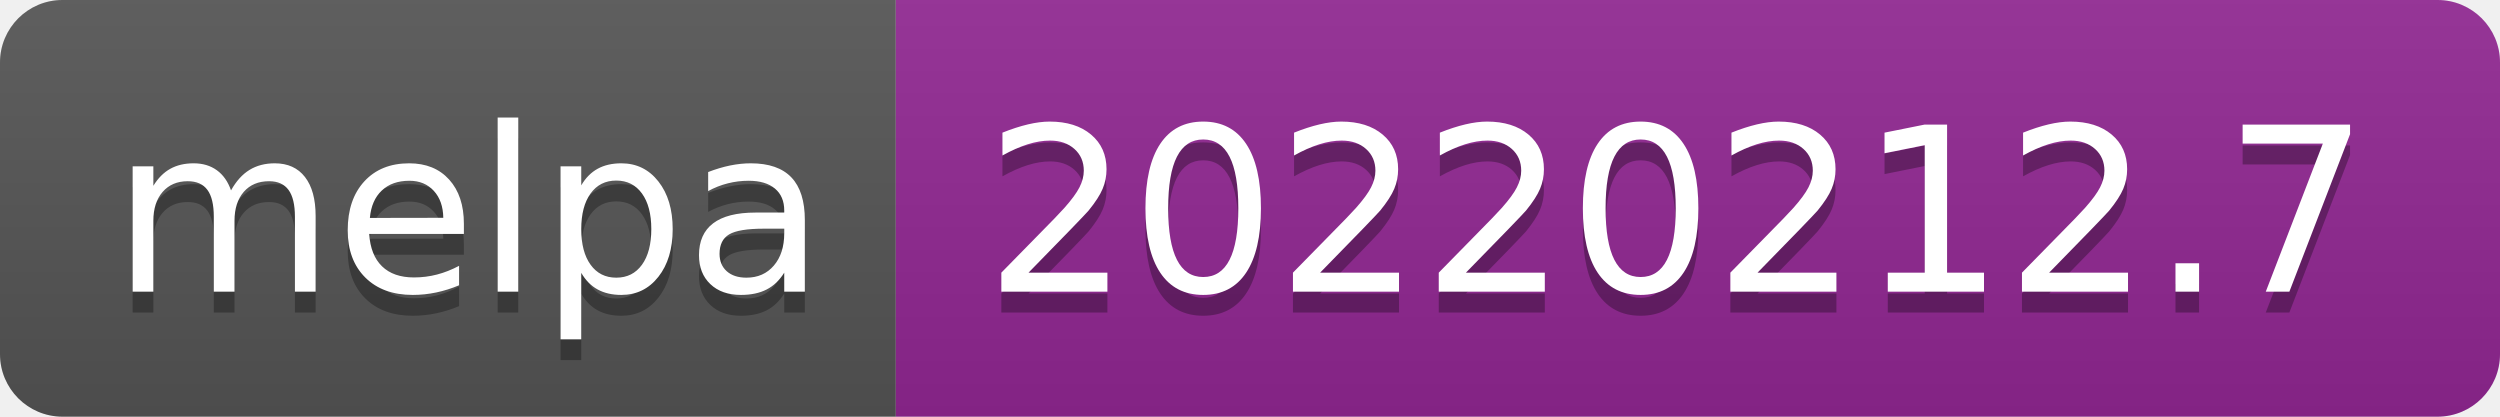
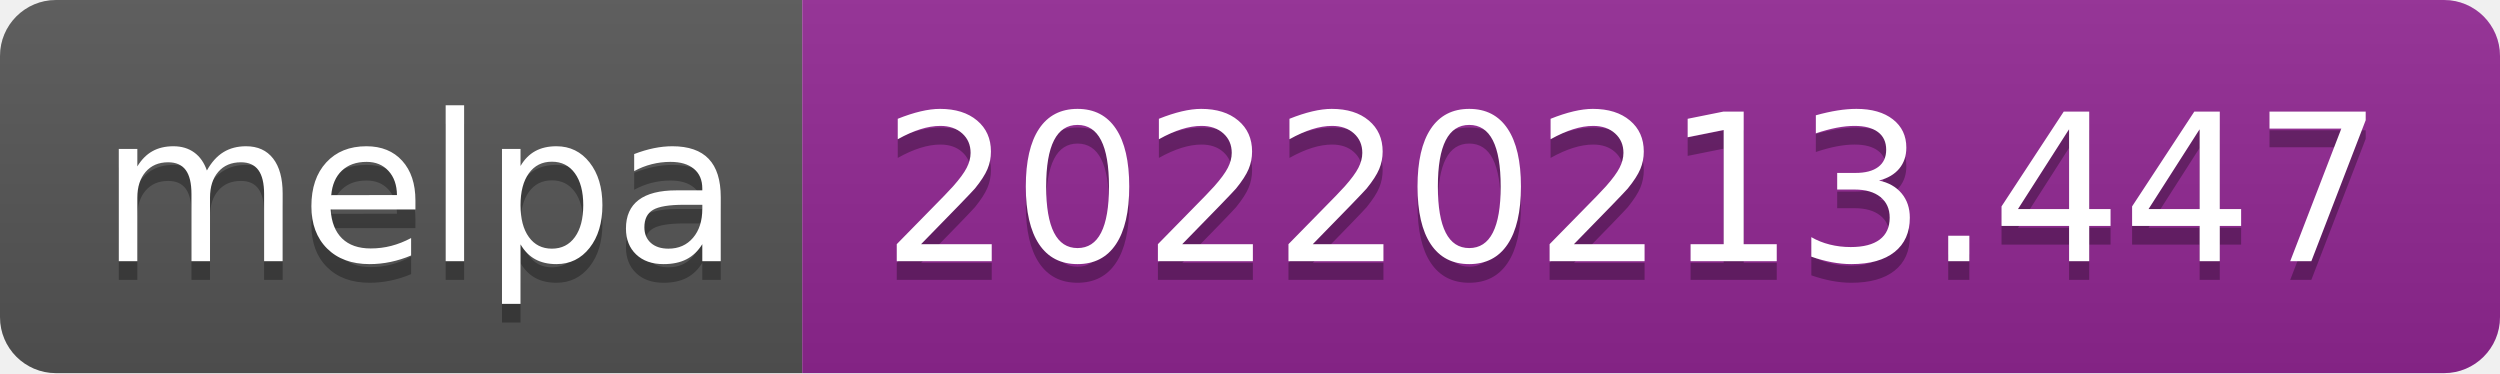
- <svg xmlns="http://www.w3.org/2000/svg" width="120" height="20" role="img" aria-label="melpa: 20220212.7">
+ <svg xmlns="http://www.w3.org/2000/svg" width="134" height="20" role="img" aria-label="melpa: 20220213.447">
  <linearGradient id="s" x2="0" y2="100%">
    <stop offset="0" stop-color="#bbb" stop-opacity=".1" />
    <stop offset="1" stop-opacity=".1" />
  </linearGradient>
  <clipPath id="r">
-     <rect width="120" height="20" rx="3" fill="#fff" />
+     <rect width="134" height="20" rx="3" fill="#fff" />
  </clipPath>
  <g clip-path="url(#r)">
    <rect width="43" height="20" fill="#555" />
-     <rect x="43" width="77" height="20" fill="#922793" />
-     <rect width="120" height="20" fill="url(#s)" />
+     <rect x="43" width="91" height="20" fill="#922793" />
+     <rect width="134" height="20" fill="url(#s)" />
  </g>
  <g fill="#fff" text-anchor="middle" font-family="Verdana,Geneva,DejaVu Sans,sans-serif" text-rendering="geometricPrecision" font-size="110">
    <text aria-hidden="true" x="225" y="150" fill="#010101" fill-opacity=".3" transform="scale(.1)" textLength="330">melpa</text>
    <text x="225" y="140" transform="scale(.1)" fill="#fff" textLength="330">melpa</text>
-     <text aria-hidden="true" x="805" y="150" fill="#010101" fill-opacity=".3" transform="scale(.1)" textLength="670">20220212.7</text>
-     <text x="805" y="140" transform="scale(.1)" fill="#fff" textLength="670">20220212.7</text>
+     <text aria-hidden="true" x="875" y="150" fill="#010101" fill-opacity=".3" transform="scale(.1)" textLength="810">20220213.447</text>
+     <text x="875" y="140" transform="scale(.1)" fill="#fff" textLength="810">20220213.447</text>
  </g>
</svg>
